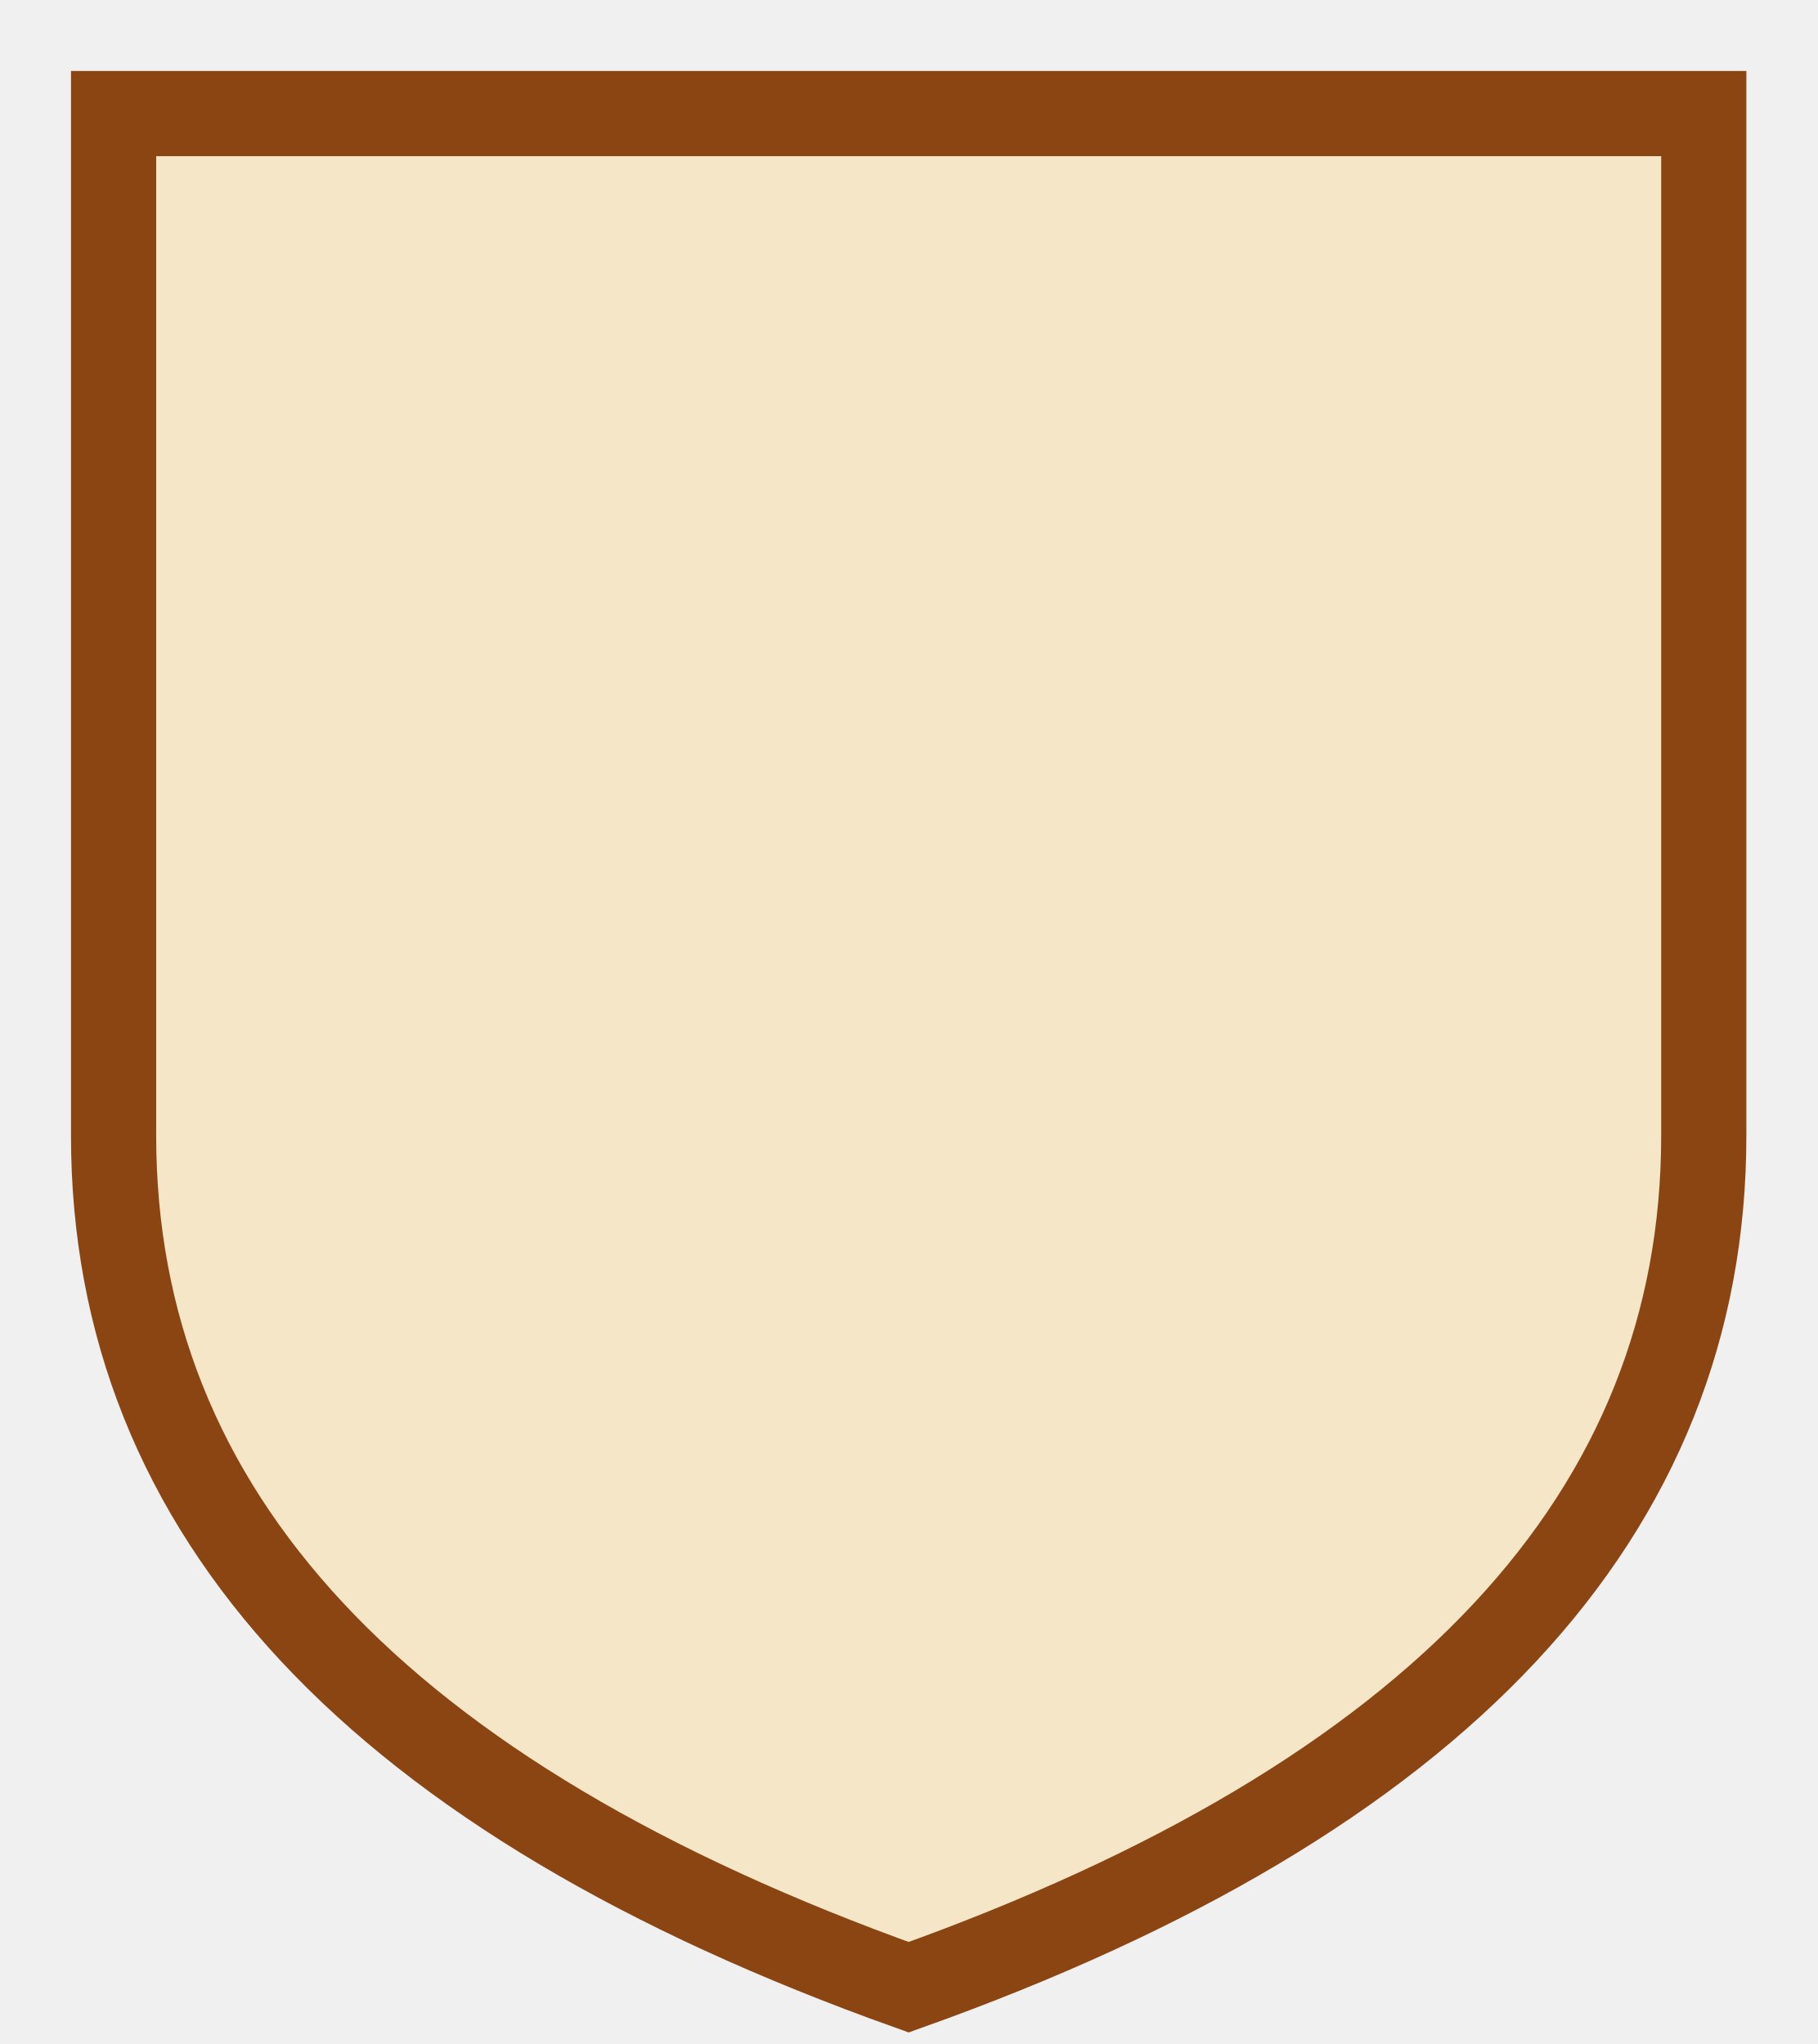
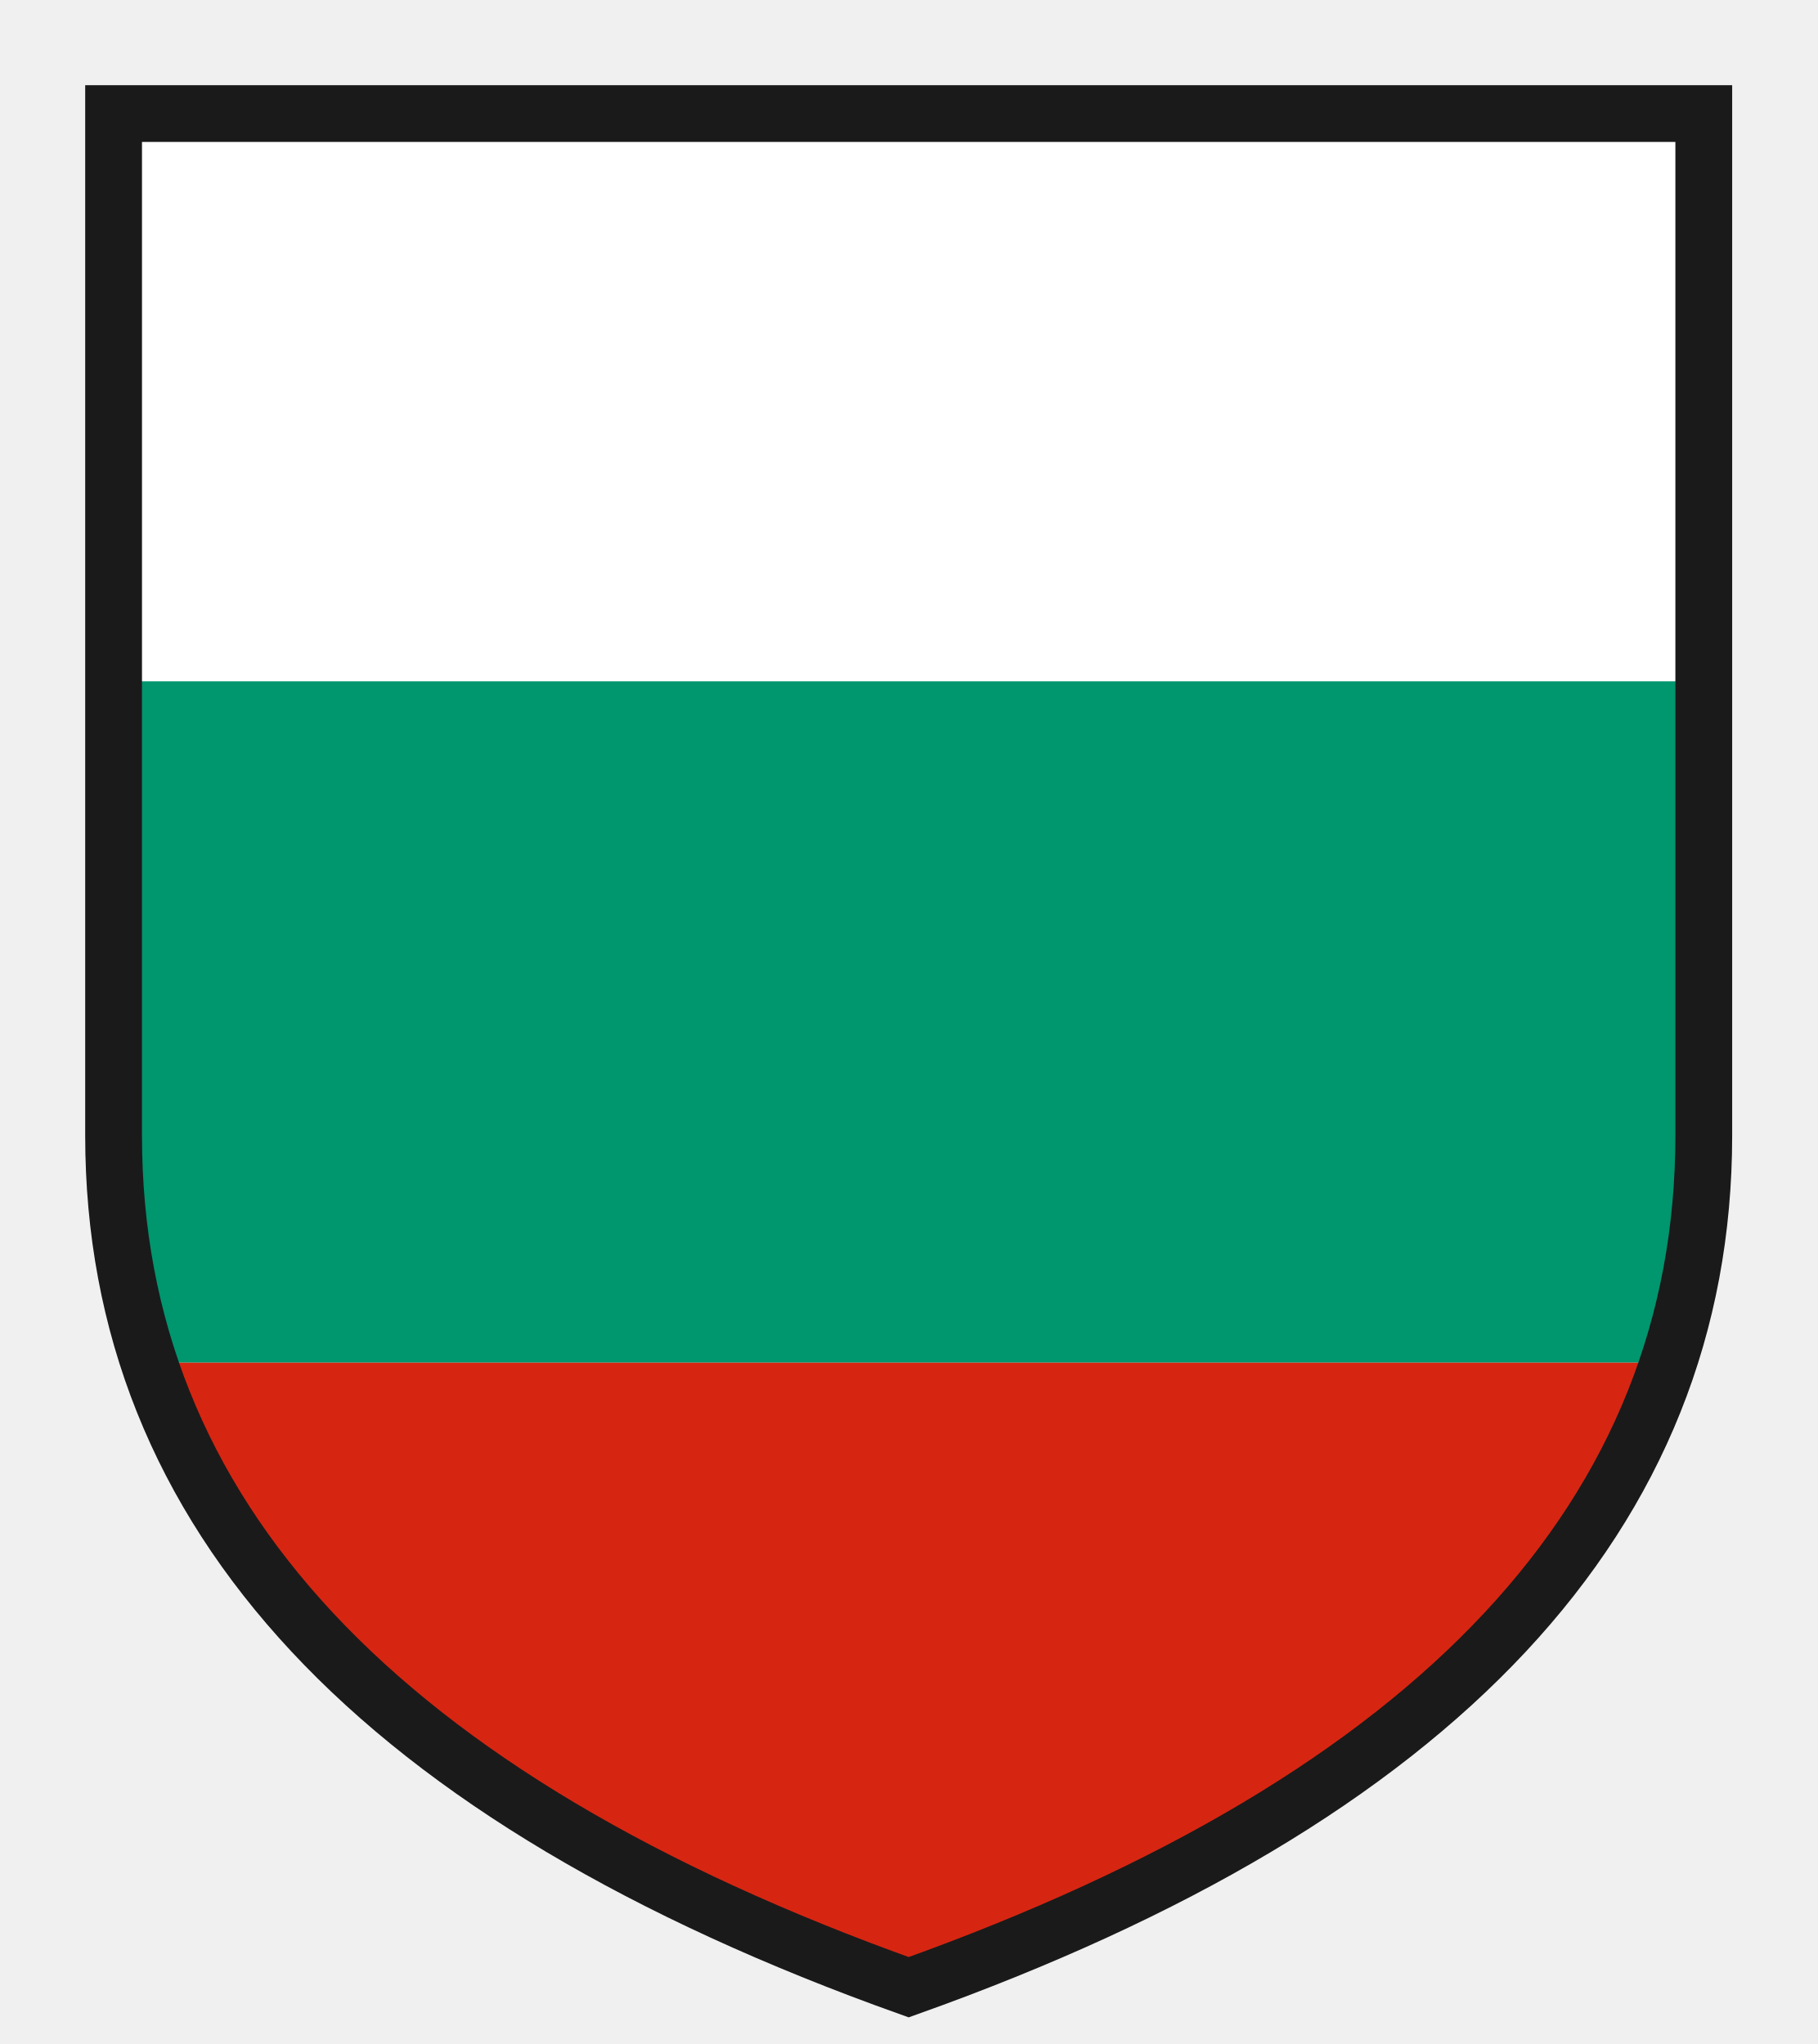
<svg xmlns="http://www.w3.org/2000/svg" viewBox="0 0 64 72">
-   <path d="M4 4 L60 4 L60 40 Q60 60 32 70 Q4 60 4 40 Z" fill="#F5E6C8" stroke="#8B4513" stroke-width="3" />
+   <defs>
+     <clipPath id="shield">
+       <path d="M4 4 L60 4 L60 40 Q60 60 32 70 Q4 60 4 40 Z" />
+     </clipPath>
+   </defs>
+   <g clip-path="url(#shield)">
+     <rect x="0" y="0" width="64" height="24" fill="#FFFFFF" />
+     <rect x="0" y="24" width="64" height="24" fill="#00966E" />
+     <rect x="0" y="48" width="64" height="24" fill="#D62612" />
+   </g>
+   <path d="M4 4 L60 4 L60 40 Q60 60 32 70 Q4 60 4 40 Z" fill="none" stroke="#1a1a1a" stroke-width="2" />
</svg>
